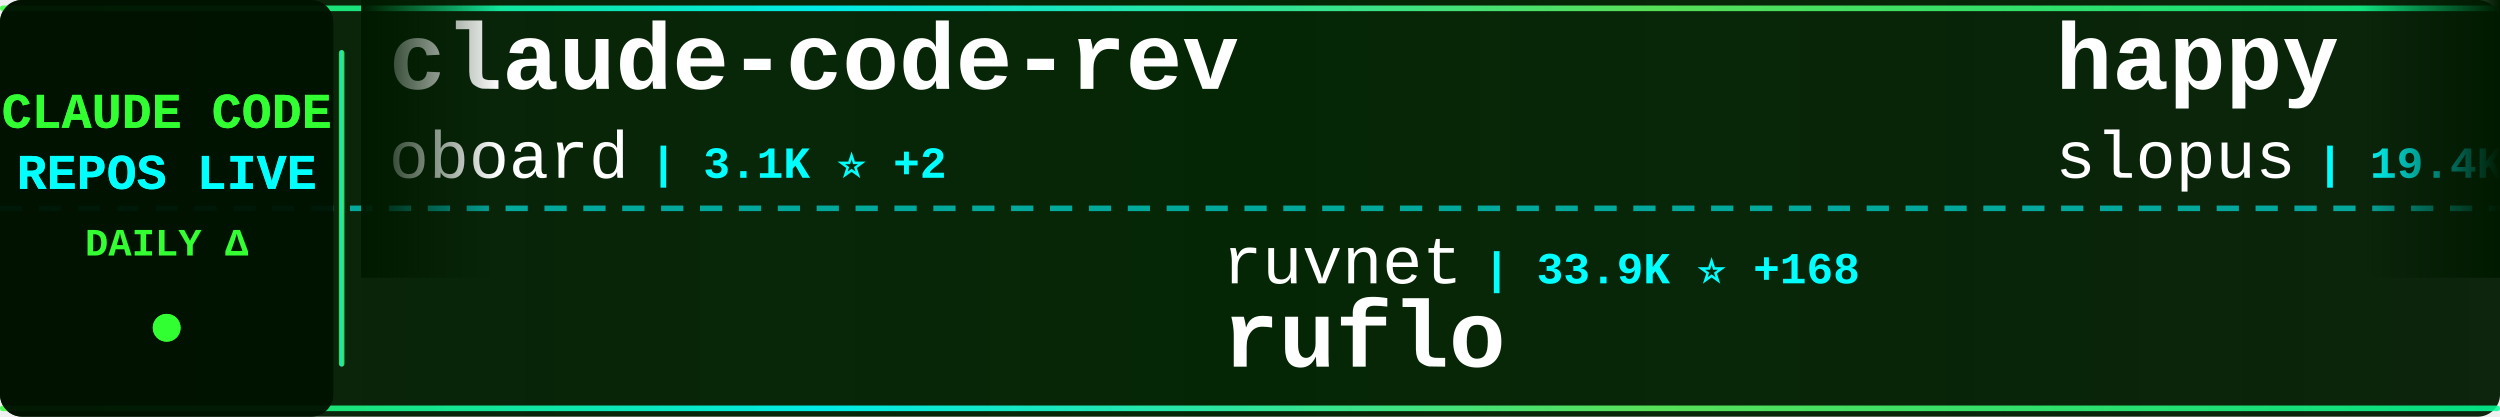
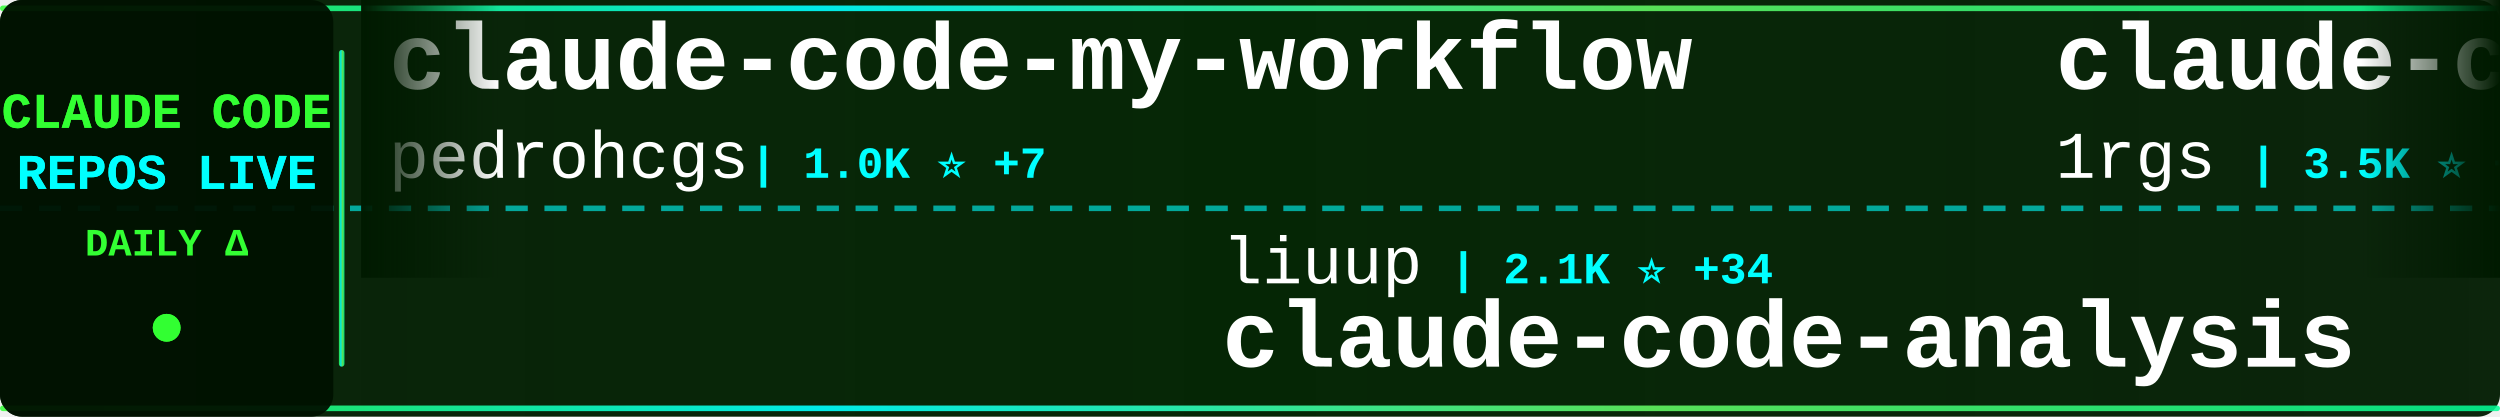
<svg xmlns="http://www.w3.org/2000/svg" width="900" height="150">
  <defs>
    <linearGradient id="tickerBg" x1="0%" y1="0%" x2="100%" y2="0%">
      <stop offset="0%" style="stop-color:#001a00;stop-opacity:0.95" />
      <stop offset="50%" style="stop-color:#002200;stop-opacity:0.98" />
      <stop offset="100%" style="stop-color:#001a00;stop-opacity:0.95" />
    </linearGradient>
    <linearGradient id="borderGrad" x1="0%" y1="0%" x2="100%" y2="0%">
      <stop offset="0%" style="stop-color:#33ff33;stop-opacity:0.85">
        <animate attributeName="stop-opacity" values="0.85;1;0.85" dur="2s" repeatCount="indefinite" />
      </stop>
      <stop offset="33%" style="stop-color:#00ffff;stop-opacity:0.9">
        <animate attributeName="stop-opacity" values="0.9;1;0.9" dur="2.2s" repeatCount="indefinite" />
      </stop>
      <stop offset="66%" style="stop-color:#66ff66;stop-opacity:0.85">
        <animate attributeName="stop-opacity" values="0.85;1;0.85" dur="1.8s" repeatCount="indefinite" />
      </stop>
      <stop offset="100%" style="stop-color:#00ff99;stop-opacity:0.85">
        <animate attributeName="stop-opacity" values="0.85;1;0.85" dur="2s" repeatCount="indefinite" />
      </stop>
    </linearGradient>
    <filter id="textGlow">
      <feGaussianBlur stdDeviation="0.1" result="coloredBlur" />
      <feMerge>
        <feMergeNode in="coloredBlur" />
        <feMergeNode in="SourceGraphic" />
      </feMerge>
    </filter>
    <filter id="metricGlow">
      <feGaussianBlur stdDeviation="0.2" result="coloredBlur" />
      <feMerge>
        <feMergeNode in="coloredBlur" />
        <feMergeNode in="SourceGraphic" />
      </feMerge>
    </filter>
    <linearGradient id="leftFade" x1="0%" y1="0%" x2="100%" y2="0%">
      <stop offset="0%" style="stop-color:#001a00;stop-opacity:1" />
      <stop offset="100%" style="stop-color:#001a00;stop-opacity:0" />
    </linearGradient>
    <linearGradient id="rightFade" x1="0%" y1="0%" x2="100%" y2="0%">
      <stop offset="0%" style="stop-color:#001a00;stop-opacity:0" />
      <stop offset="100%" style="stop-color:#001a00;stop-opacity:1" />
    </linearGradient>
  </defs>
  <rect width="900" height="150" fill="url(#tickerBg)" rx="8" />
  <rect x="0" y="2" width="900" height="2" fill="url(#borderGrad)" rx="1" />
  <rect x="0" y="146" width="900" height="2" fill="url(#borderGrad)" rx="1" />
  <line x1="0" y1="75" x2="900" y2="75" stroke="#00ffff" stroke-width="2" stroke-dasharray="8 6" opacity="0.6" />
  <rect x="0" y="0" width="120" height="150" fill="#001100" opacity="0.95" rx="8" />
  <text x="60" y="46" font-family="'Courier New', monospace" font-size="18" font-weight="bold" fill="#33ff33" text-anchor="middle" filter="url(#textGlow)">
    CLAUDE CODE
  </text>
  <text x="60" y="68" font-family="'Courier New', monospace" font-size="18" font-weight="bold" fill="#00ffff" text-anchor="middle" filter="url(#textGlow)">
    REPOS LIVE
  </text>
  <text x="60" y="92" font-family="'Courier New', monospace" font-size="14" font-weight="bold" fill="#33ff33" text-anchor="middle">
    DAILY Δ
  </text>
  <circle cx="60" cy="118" r="5" fill="#33ff33" filter="url(#metricGlow)">
    <animate attributeName="r" values="4;6;4" dur="1.5s" repeatCount="indefinite" />
    <animate attributeName="opacity" values="0.6;1;0.6" dur="1.5s" repeatCount="indefinite" />
  </circle>
  <rect x="122" y="18" width="2" height="114" fill="url(#borderGrad)" rx="1" />
  <clipPath id="tickerClip">
    <rect x="130" y="0" width="770" height="150" />
  </clipPath>
  <g clip-path="url(#tickerClip)">
    <g id="tickerItems">
      <animateTransform attributeName="transform" attributeType="XML" type="translate" from="0 0" to="-3000 0" dur="54s" repeatCount="indefinite" />
      <g transform="translate(0, 0)">
-         <text x="140" y="32" font-family="'Courier New', monospace" font-size="34" font-weight="bold" fill="#ffffff">claude-code-rev</text>
-         <text x="140" y="64" font-family="'Courier New', monospace" font-size="24" font-weight="normal" fill="#ffffff" opacity="1.0">oboard</text>
-         <text x="234" y="64" font-family="'Courier New', monospace" font-size="16" font-weight="bold" fill="#00ffff"> | 3.1K ⭐ +2</text>
+         <text x="140" y="32" font-family="'Courier New', monospace" font-size="34" font-weight="bold" fill="#ffffff">claude-code-my-workflow</text>
+         <text x="140" y="64" font-family="'Courier New', monospace" font-size="24" font-weight="normal" fill="#ffffff" opacity="1.0">pedrohcgs</text>
+         <text x="270" y="64" font-family="'Courier New', monospace" font-size="16" font-weight="bold" fill="#00ffff"> | 1.0K ⭐ +7</text>
      </g>
      <g transform="translate(300, 0)">
-         <text x="140" y="102" font-family="'Courier New', monospace" font-size="24" font-weight="normal" fill="#ffffff" opacity="1.0">ruvnet</text>
-         <text x="234" y="102" font-family="'Courier New', monospace" font-size="16" font-weight="bold" fill="#00ffff"> | 33.9K ⭐ +168</text>
-         <text x="140" y="132" font-family="'Courier New', monospace" font-size="34" font-weight="bold" fill="#ffffff">ruflo</text>
+         <text x="140" y="102" font-family="'Courier New', monospace" font-size="24" font-weight="normal" fill="#ffffff" opacity="1.0">liuup</text>
+         <text x="222" y="102" font-family="'Courier New', monospace" font-size="16" font-weight="bold" fill="#00ffff"> | 2.1K ⭐ +34</text>
+         <text x="140" y="132" font-family="'Courier New', monospace" font-size="34" font-weight="bold" fill="#ffffff">claude-code-analysis</text>
      </g>
      <g transform="translate(600, 0)">
-         <text x="140" y="32" font-family="'Courier New', monospace" font-size="34" font-weight="bold" fill="#ffffff">happy</text>
-         <text x="140" y="64" font-family="'Courier New', monospace" font-size="24" font-weight="normal" fill="#ffffff" opacity="1.0">slopus</text>
-         <text x="234" y="64" font-family="'Courier New', monospace" font-size="16" font-weight="bold" fill="#00ffff"> | 19.4K ⭐ +80</text>
+         <text x="140" y="32" font-family="'Courier New', monospace" font-size="34" font-weight="bold" fill="#ffffff">claude-code-proxy</text>
+         <text x="140" y="64" font-family="'Courier New', monospace" font-size="24" font-weight="normal" fill="#ffffff" opacity="1.0">1rgs</text>
+         <text x="210" y="64" font-family="'Courier New', monospace" font-size="16" font-weight="bold" fill="#00ffff"> | 3.5K ⭐ +11</text>
      </g>
      <g transform="translate(900, 0)">
-         <text x="140" y="102" font-family="'Courier New', monospace" font-size="24" font-weight="normal" fill="#ffffff" opacity="1.0">router-for-me</text>
-         <text x="318" y="102" font-family="'Courier New', monospace" font-size="16" font-weight="bold" fill="#00ffff"> | 29.5K ⭐ +277</text>
-         <text x="140" y="132" font-family="'Courier New', monospace" font-size="34" font-weight="bold" fill="#ffffff">CLIProxyAPI</text>
+         <text x="140" y="102" font-family="'Courier New', monospace" font-size="24" font-weight="normal" fill="#ffffff" opacity="1.0">ponponon</text>
+         <text x="258" y="102" font-family="'Courier New', monospace" font-size="16" font-weight="bold" fill="#00ffff"> | 2.2K ⭐ +2</text>
+         <text x="140" y="132" font-family="'Courier New', monospace" font-size="34" font-weight="bold" fill="#ffffff">claude_code_src</text>
      </g>
      <g transform="translate(1200, 0)">
-         <text x="140" y="32" font-family="'Courier New', monospace" font-size="34" font-weight="bold" fill="#ffffff">claude-code-webui</text>
-         <text x="140" y="64" font-family="'Courier New', monospace" font-size="24" font-weight="normal" fill="#ffffff" opacity="1.0">sugyan</text>
-         <text x="234" y="64" font-family="'Courier New', monospace" font-size="16" font-weight="bold" fill="#00ffff"> | 1.1K ⭐ +3</text>
+         <text x="140" y="32" font-family="'Courier New', monospace" font-size="34" font-weight="bold" fill="#ffffff">claude-coder</text>
+         <text x="140" y="64" font-family="'Courier New', monospace" font-size="24" font-weight="normal" fill="#ffffff" opacity="1.0">kodu-ai</text>
+         <text x="246" y="64" font-family="'Courier New', monospace" font-size="16" font-weight="bold" fill="#00ffff"> | 5.3K ⭐</text>
      </g>
      <g transform="translate(1500, 0)">
        <text x="140" y="102" font-family="'Courier New', monospace" font-size="24" font-weight="normal" fill="#ffffff" opacity="1.0">777genius</text>
        <text x="270" y="102" font-family="'Courier New', monospace" font-size="16" font-weight="bold" fill="#00ffff"> | 901 ⭐</text>
        <text x="140" y="132" font-family="'Courier New', monospace" font-size="34" font-weight="bold" fill="#ffffff">claude-code-source-code</text>
      </g>
      <g transform="translate(1800, 0)">
-         <text x="140" y="32" font-family="'Courier New', monospace" font-size="34" font-weight="bold" fill="#ffffff">claude-task-master</text>
-         <text x="140" y="64" font-family="'Courier New', monospace" font-size="24" font-weight="normal" fill="#ffffff" opacity="1.0">eyaltoledano</text>
-         <text x="306" y="64" font-family="'Courier New', monospace" font-size="16" font-weight="bold" fill="#00ffff"> | 26.9K ⭐ +32</text>
+         <text x="140" y="32" font-family="'Courier New', monospace" font-size="34" font-weight="bold" fill="#ffffff">claude-code</text>
+         <text x="140" y="64" font-family="'Courier New', monospace" font-size="24" font-weight="normal" fill="#ffffff" opacity="1.0">lowcortisolprogrammer</text>
+         <text x="414" y="64" font-family="'Courier New', monospace" font-size="16" font-weight="bold" fill="#00ffff"> | 173 ⭐</text>
      </g>
      <g transform="translate(2100, 0)">
-         <text x="140" y="102" font-family="'Courier New', monospace" font-size="24" font-weight="normal" fill="#ffffff" opacity="1.0">codeaashu</text>
-         <text x="270" y="102" font-family="'Courier New', monospace" font-size="16" font-weight="bold" fill="#00ffff"> | 2.3K ⭐ +13</text>
-         <text x="140" y="132" font-family="'Courier New', monospace" font-size="34" font-weight="bold" fill="#ffffff">claude-code</text>
+         <text x="140" y="102" font-family="'Courier New', monospace" font-size="24" font-weight="normal" fill="#ffffff" opacity="1.0">pengchengneo</text>
+         <text x="306" y="102" font-family="'Courier New', monospace" font-size="16" font-weight="bold" fill="#00ffff"> | 1.3K ⭐ +5</text>
+         <text x="140" y="132" font-family="'Courier New', monospace" font-size="34" font-weight="bold" fill="#ffffff">Claude-Code</text>
      </g>
      <g transform="translate(2400, 0)">
-         <text x="140" y="32" font-family="'Courier New', monospace" font-size="34" font-weight="bold" fill="#ffffff">claude-skills</text>
-         <text x="140" y="64" font-family="'Courier New', monospace" font-size="24" font-weight="normal" fill="#ffffff" opacity="1.0">alirezarezvani</text>
-         <text x="330" y="64" font-family="'Courier New', monospace" font-size="16" font-weight="bold" fill="#00ffff"> | 13.1K ⭐ +128</text>
+         <text x="140" y="32" font-family="'Courier New', monospace" font-size="34" font-weight="bold" fill="#ffffff">claude-code</text>
+         <text x="140" y="64" font-family="'Courier New', monospace" font-size="24" font-weight="normal" fill="#ffffff" opacity="1.0">RishabhK103</text>
+         <text x="294" y="64" font-family="'Courier New', monospace" font-size="16" font-weight="bold" fill="#00ffff"> | 70 ⭐</text>
      </g>
      <g transform="translate(2700, 0)">
-         <text x="140" y="102" font-family="'Courier New', monospace" font-size="24" font-weight="normal" fill="#ffffff" opacity="1.0">diet103</text>
-         <text x="246" y="102" font-family="'Courier New', monospace" font-size="16" font-weight="bold" fill="#00ffff"> | 9.6K ⭐ +5</text>
-         <text x="140" y="132" font-family="'Courier New', monospace" font-size="34" font-weight="bold" fill="#ffffff">claude-code-infrastructu...</text>
+         <text x="140" y="102" font-family="'Courier New', monospace" font-size="24" font-weight="normal" fill="#ffffff" opacity="1.0">Yuyz0112</text>
+         <text x="258" y="102" font-family="'Courier New', monospace" font-size="16" font-weight="bold" fill="#00ffff"> | 2.4K ⭐ +1</text>
+         <text x="140" y="132" font-family="'Courier New', monospace" font-size="34" font-weight="bold" fill="#ffffff">claude-code-reverse</text>
      </g>
      <g transform="translate(3000, 0)">
-         <text x="140" y="32" font-family="'Courier New', monospace" font-size="34" font-weight="bold" fill="#ffffff">claude-code-rev</text>
-         <text x="140" y="64" font-family="'Courier New', monospace" font-size="24" font-weight="normal" fill="#ffffff" opacity="1.0">oboard</text>
-         <text x="234" y="64" font-family="'Courier New', monospace" font-size="16" font-weight="bold" fill="#00ffff"> | 3.1K ⭐ +2</text>
+         <text x="140" y="32" font-family="'Courier New', monospace" font-size="34" font-weight="bold" fill="#ffffff">claude-code-my-workflow</text>
+         <text x="140" y="64" font-family="'Courier New', monospace" font-size="24" font-weight="normal" fill="#ffffff" opacity="1.0">pedrohcgs</text>
+         <text x="270" y="64" font-family="'Courier New', monospace" font-size="16" font-weight="bold" fill="#00ffff"> | 1.0K ⭐ +7</text>
      </g>
      <g transform="translate(3300, 0)">
-         <text x="140" y="102" font-family="'Courier New', monospace" font-size="24" font-weight="normal" fill="#ffffff" opacity="1.0">ruvnet</text>
-         <text x="234" y="102" font-family="'Courier New', monospace" font-size="16" font-weight="bold" fill="#00ffff"> | 33.9K ⭐ +168</text>
-         <text x="140" y="132" font-family="'Courier New', monospace" font-size="34" font-weight="bold" fill="#ffffff">ruflo</text>
+         <text x="140" y="102" font-family="'Courier New', monospace" font-size="24" font-weight="normal" fill="#ffffff" opacity="1.0">liuup</text>
+         <text x="222" y="102" font-family="'Courier New', monospace" font-size="16" font-weight="bold" fill="#00ffff"> | 2.1K ⭐ +34</text>
+         <text x="140" y="132" font-family="'Courier New', monospace" font-size="34" font-weight="bold" fill="#ffffff">claude-code-analysis</text>
      </g>
      <g transform="translate(3600, 0)">
-         <text x="140" y="32" font-family="'Courier New', monospace" font-size="34" font-weight="bold" fill="#ffffff">happy</text>
-         <text x="140" y="64" font-family="'Courier New', monospace" font-size="24" font-weight="normal" fill="#ffffff" opacity="1.0">slopus</text>
-         <text x="234" y="64" font-family="'Courier New', monospace" font-size="16" font-weight="bold" fill="#00ffff"> | 19.4K ⭐ +80</text>
+         <text x="140" y="32" font-family="'Courier New', monospace" font-size="34" font-weight="bold" fill="#ffffff">claude-code-proxy</text>
+         <text x="140" y="64" font-family="'Courier New', monospace" font-size="24" font-weight="normal" fill="#ffffff" opacity="1.0">1rgs</text>
+         <text x="210" y="64" font-family="'Courier New', monospace" font-size="16" font-weight="bold" fill="#00ffff"> | 3.5K ⭐ +11</text>
      </g>
      <g transform="translate(3900, 0)">
-         <text x="140" y="102" font-family="'Courier New', monospace" font-size="24" font-weight="normal" fill="#ffffff" opacity="1.0">router-for-me</text>
-         <text x="318" y="102" font-family="'Courier New', monospace" font-size="16" font-weight="bold" fill="#00ffff"> | 29.5K ⭐ +277</text>
-         <text x="140" y="132" font-family="'Courier New', monospace" font-size="34" font-weight="bold" fill="#ffffff">CLIProxyAPI</text>
+         <text x="140" y="102" font-family="'Courier New', monospace" font-size="24" font-weight="normal" fill="#ffffff" opacity="1.0">ponponon</text>
+         <text x="258" y="102" font-family="'Courier New', monospace" font-size="16" font-weight="bold" fill="#00ffff"> | 2.2K ⭐ +2</text>
+         <text x="140" y="132" font-family="'Courier New', monospace" font-size="34" font-weight="bold" fill="#ffffff">claude_code_src</text>
      </g>
    </g>
  </g>
  <rect x="130" y="0" width="50" height="100" fill="url(#leftFade)" />
  <rect x="850" y="0" width="50" height="100" fill="url(#rightFade)" />
</svg>
